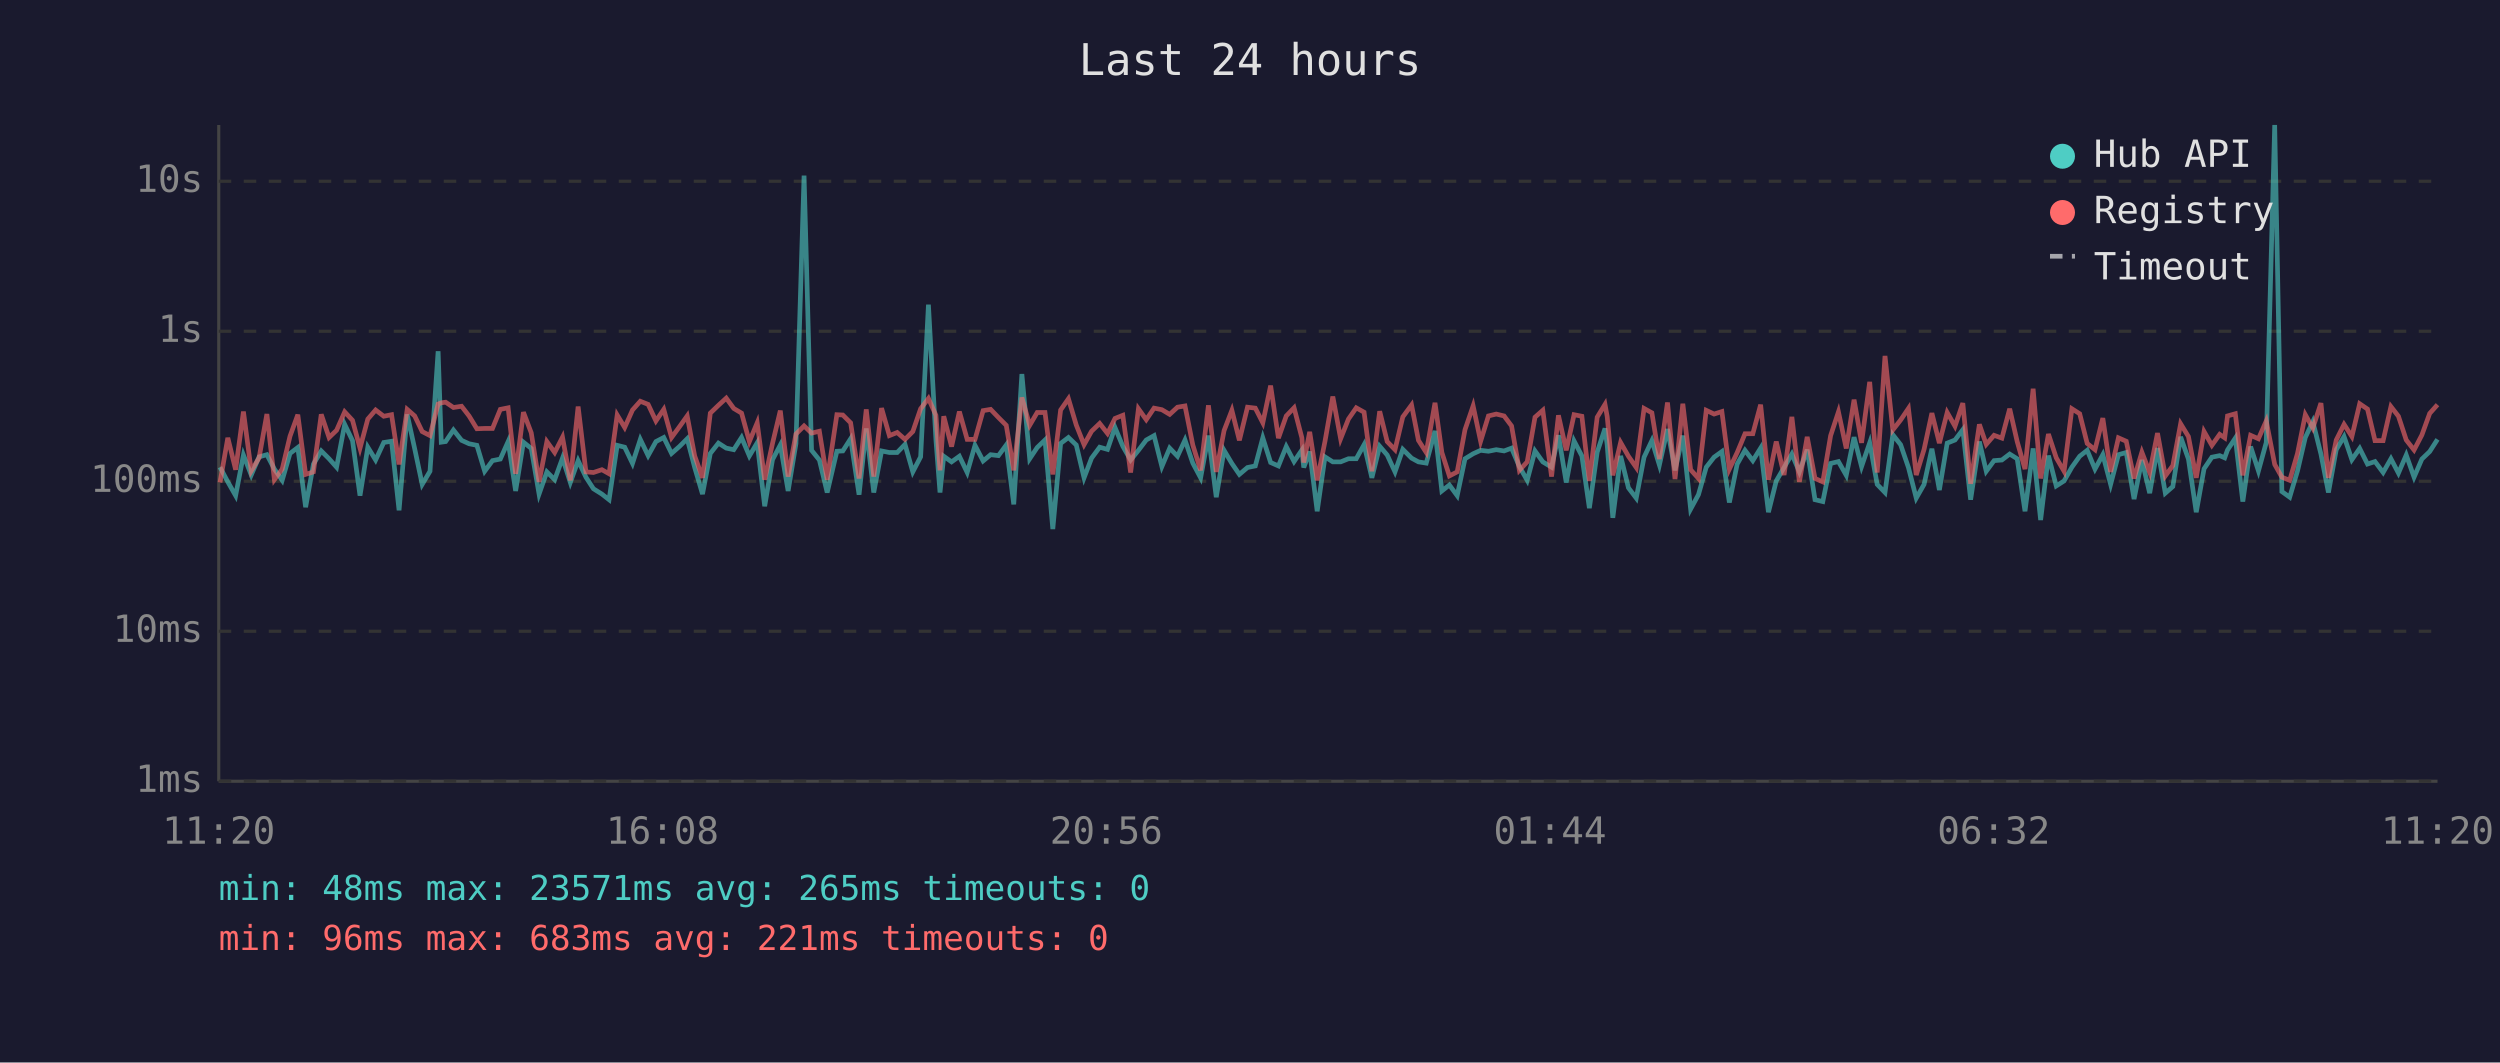
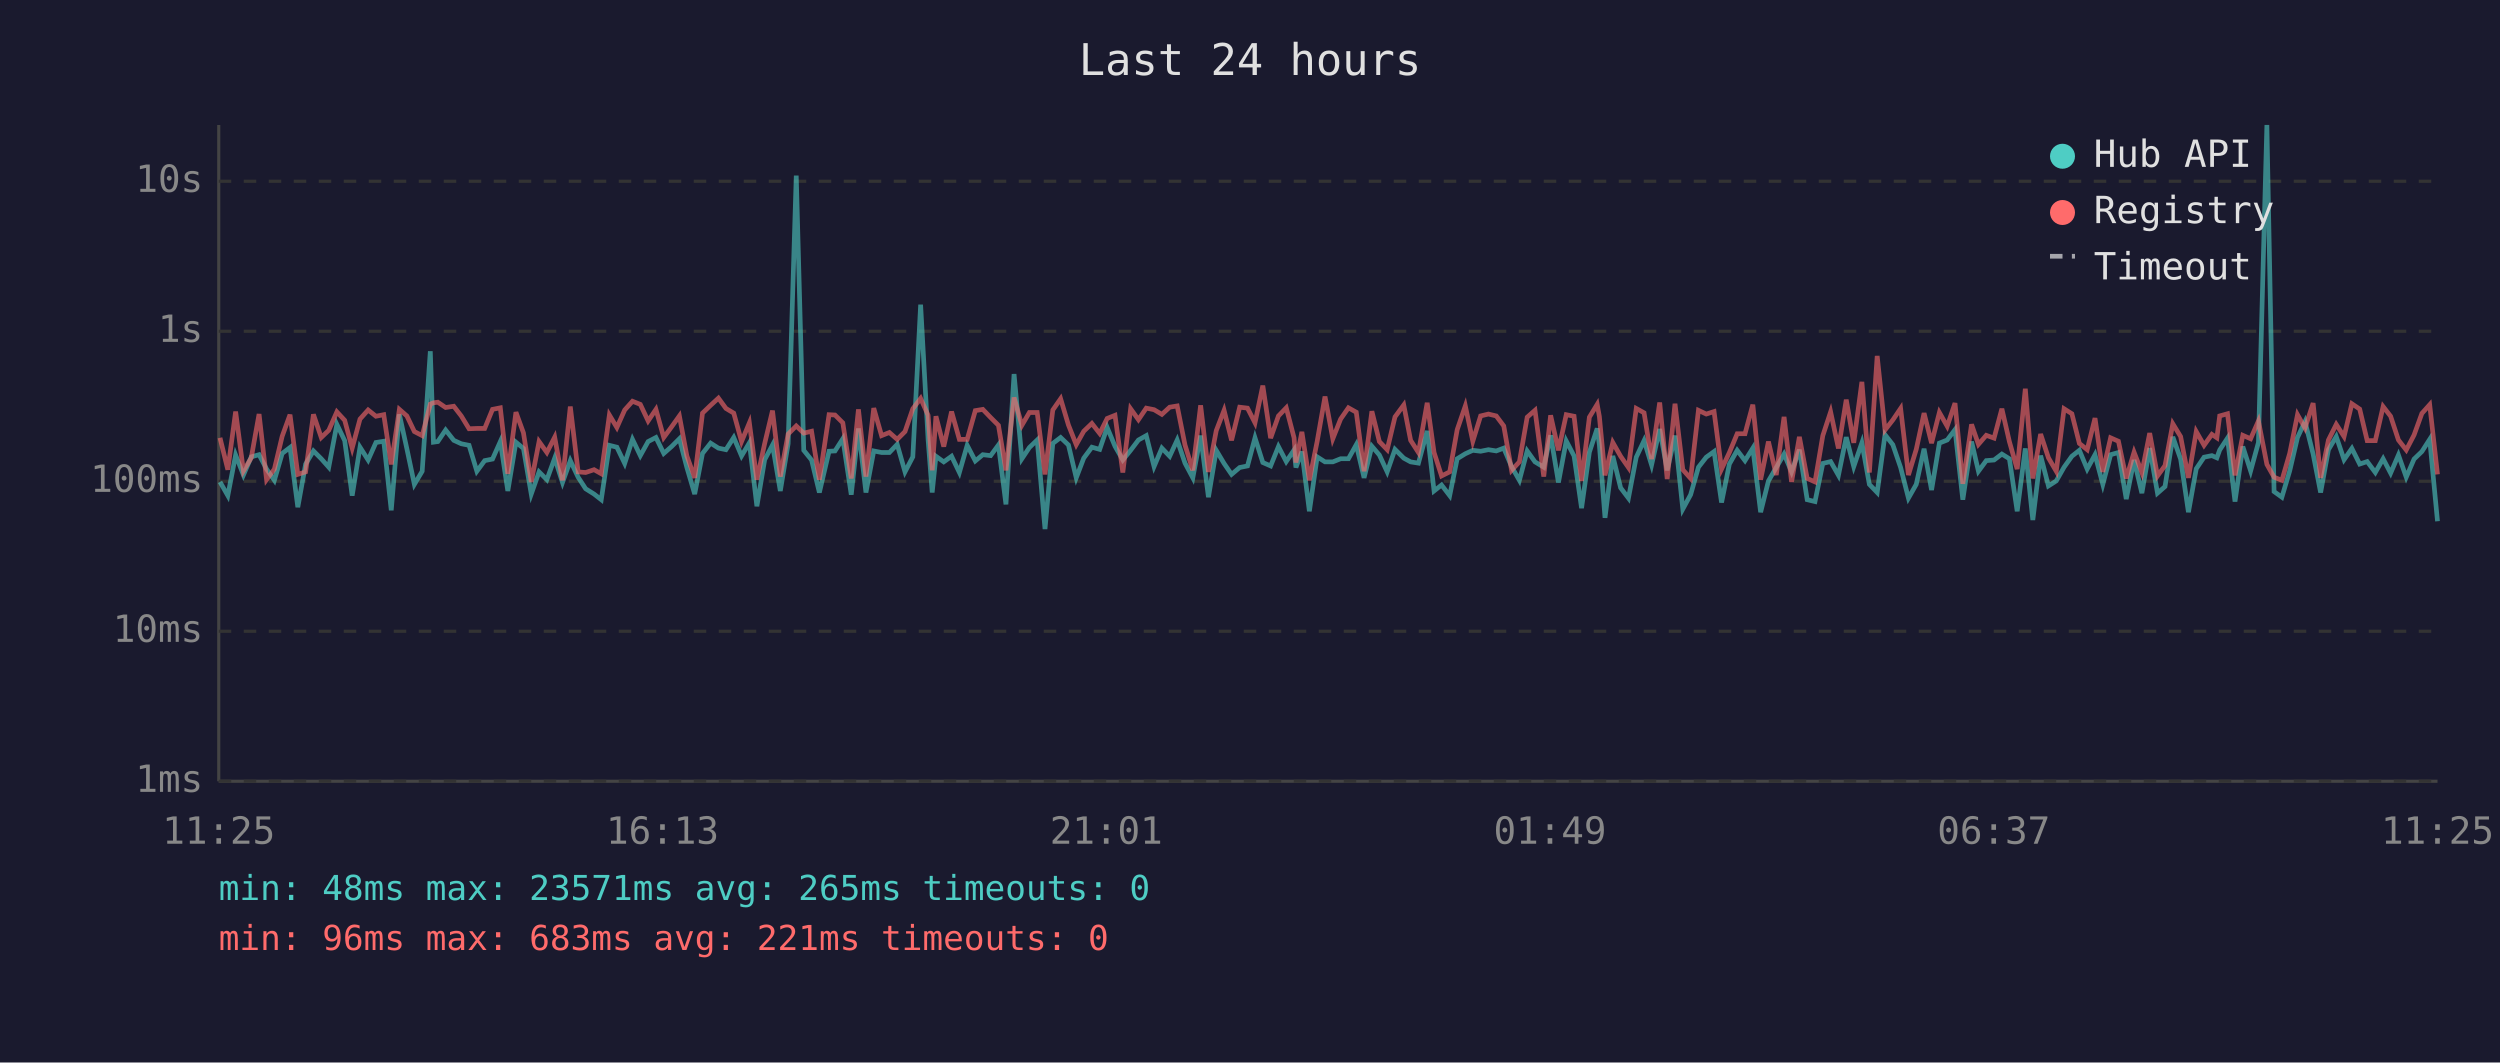
<svg xmlns="http://www.w3.org/2000/svg" viewBox="0 0 800 340" font-family="monospace" font-size="12">
  <rect width="800" height="340" fill="#1a1a2e" />
  <text x="400" y="24" fill="#e0e0e0" font-size="14" text-anchor="middle">Last 24 hours</text>
  <line x1="70" y1="40" x2="70" y2="250" stroke="#444" stroke-width="1" />
  <line x1="70" y1="250" x2="780" y2="250" stroke="#444" stroke-width="1" />
  <line x1="70" y1="250" x2="780" y2="250" stroke="#333" stroke-width="1" stroke-dasharray="4" />
  <text x="65" y="250" fill="#888" text-anchor="end" dominant-baseline="middle">1ms</text>
  <line x1="70" y1="202" x2="780" y2="202" stroke="#333" stroke-width="1" stroke-dasharray="4" />
  <text x="65" y="202" fill="#888" text-anchor="end" dominant-baseline="middle">10ms</text>
  <line x1="70" y1="154" x2="780" y2="154" stroke="#333" stroke-width="1" stroke-dasharray="4" />
  <text x="65" y="154" fill="#888" text-anchor="end" dominant-baseline="middle">100ms</text>
  <line x1="70" y1="106" x2="780" y2="106" stroke="#333" stroke-width="1" stroke-dasharray="4" />
  <text x="65" y="106" fill="#888" text-anchor="end" dominant-baseline="middle">1s</text>
  <line x1="70" y1="58" x2="780" y2="58" stroke="#333" stroke-width="1" stroke-dasharray="4" />
  <text x="65" y="58" fill="#888" text-anchor="end" dominant-baseline="middle">10s</text>
-   <text x="70" y="270" fill="#888" text-anchor="middle">11:20</text>
-   <text x="212" y="270" fill="#888" text-anchor="middle">16:08</text>
-   <text x="354" y="270" fill="#888" text-anchor="middle">20:56</text>
-   <text x="496" y="270" fill="#888" text-anchor="middle">01:44</text>
-   <text x="638" y="270" fill="#888" text-anchor="middle">06:32</text>
-   <text x="780" y="270" fill="#888" text-anchor="middle">11:20</text>
-   <polyline points="70.4,149.5 72.9,154.2 75.4,158.6 77.9,145.6 80.4,152.0 82.9,146.2 85.4,145.5 87.8,150.1 90.3,153.7 92.8,145.1 95.3,143.2 97.8,162.3 100.3,148.5 102.8,144.3 105.3,146.8 107.7,149.5 110.3,135.8 112.8,141.0 115.2,158.6 117.7,143.1 120.2,147.2 122.8,141.6 125.3,141.2 127.7,163.3 130.3,132.6 132.7,143.6 135.1,155.0 137.6,150.8 140.2,112.4 141.2,141.5 142.6,141.3 145.1,137.6 147.7,140.9 150.1,142.0 152.6,142.5 155.1,150.8 157.6,147.4 160.1,146.9 162.6,141.3 165.0,157.1 167.5,141.5 170.0,143.5 172.5,158.1 175.0,151.0 177.5,153.5 180.0,146.6 182.5,154.4 185.0,147.4 187.5,152.7 189.9,156.4 192.6,158.1 194.9,159.9 197.5,142.5 199.9,143.1 202.4,148.3 204.9,140.6 207.4,145.8 209.9,141.3 212.4,140.0 214.9,145.1 217.4,142.9 219.9,140.4 222.3,149.6 224.8,158.1 227.3,145.1 229.9,141.8 232.4,143.4 234.8,143.9 237.3,140.0 239.8,145.9 242.3,141.7 244.7,162.0 247.2,147.1 249.7,142.4 252.2,157.1 254.7,142.0 257.3,56.2 259.7,144.1 262.2,147.2 264.7,157.6 267.8,144.4 269.7,144.3 272.2,140.4 274.9,158.3 277.2,137.1 279.6,157.6 282.1,144.3 284.6,144.8 287.1,144.8 289.6,142.2 292.1,151.0 294.6,146.2 297.1,97.5 299.5,140.8 300.8,157.6 302.0,146.0 304.5,147.8 307.0,146.0 309.5,151.2 312.0,142.5 314.6,147.5 317.0,145.5 319.5,145.8 322.0,142.4 324.4,161.4 327.0,119.7 329.5,146.8 331.9,143.2 334.4,140.8 336.9,169.3 339.4,141.9 341.9,140.0 344.4,142.4 346.9,152.9 349.3,146.6 351.9,143.1 354.4,143.8 356.8,136.8 359.3,142.8 361.8,147.2 364.3,144.1 366.8,140.8 369.3,139.4 371.8,149.3 374.3,143.4 376.8,146.0 379.2,140.8 381.7,148.2 384.2,152.9 386.7,139.4 389.2,159.1 391.7,144.1 394.2,148.3 396.6,151.8 399.2,149.6 401.7,149.1 404.1,140.1 406.6,148.0 409.1,149.1 411.6,142.9 414.1,147.7 416.6,144.0 417.2,149.6 419.1,144.5 421.5,163.6 424.0,146.2 426.5,147.8 429.0,147.8 431.5,146.8 434.0,146.8 436.5,142.3 439.0,152.9 441.5,142.8 443.9,145.6 446.4,151.0 448.9,143.8 451.7,146.6 453.9,147.8 456.4,148.2 459.2,137.9 461.4,157.1 463.8,155.2 466.3,158.6 468.8,146.8 471.4,145.2 473.8,144.1 476.3,144.4 478.8,143.9 481.3,144.3 483.7,143.4 486.2,149.3 488.7,153.7 491.2,144.3 493.7,147.8 496.5,149.5 498.7,139.3 501.2,154.4 503.7,141.1 506.2,145.9 508.6,162.6 511.1,144.7 513.6,137.1 514.3,142.4 516.1,165.7 518.6,145.9 521.1,156.1 523.6,159.4 526.1,146.3 528.6,141.0 531.0,148.8 533.6,137.3 536.0,150.5 538.5,139.4 541.0,162.9 543.5,158.3 546.0,149.5 548.5,146.3 551.0,144.5 553.4,160.8 555.9,148.5 558.4,144.1 560.9,147.4 563.4,143.4 565.9,163.9 568.4,153.9 570.9,149.6 573.4,145.3 575.8,151.0 578.3,143.9 580.8,159.9 583.3,160.5 585.8,148.3 588.3,147.7 590.8,152.1 593.3,139.9 595.7,149.3 598.3,141.7 600.7,155.0 603.2,157.6 605.7,139.1 608.2,142.3 610.7,149.6 613.2,159.4 615.7,155.0 618.2,143.6 620.6,156.8 623.1,141.8 625.6,140.8 628.1,137.5 630.6,159.9 633.4,141.3 635.6,150.8 638.1,147.4 640.6,147.2 643.1,145.3 645.5,146.8 648.0,163.6 650.6,143.5 653.0,166.4 655.5,145.8 658.0,155.5 660.5,153.9 663.0,149.5 665.5,146.0 667.9,144.1 670.4,150.1 672.9,145.5 675.4,155.0 677.9,145.5 680.4,144.8 682.9,159.7 685.4,147.2 687.9,157.8 690.4,143.4 692.9,157.8 695.3,155.7 697.8,139.8 700.3,146.9 702.8,163.9 705.3,150.0 707.8,146.3 710.3,145.8 711.9,146.5 712.8,144.0 715.3,140.2 717.7,160.5 720.2,142.9 722.7,150.7 725.2,141.6 727.9,40.0 730.2,157.3 732.7,159.1 735.2,150.7 737.7,140.0 740.1,134.9 742.7,145.3 745.1,157.6 747.6,143.9 750.1,139.7 752.6,147.1 755.1,143.5 757.6,148.5 760.0,147.7 762.6,151.2 765.1,146.8 767.5,151.4 770.0,145.6 772.5,152.7 775.0,146.9 777.5,144.5 780.0,140.6" fill="none" stroke="#4ecdc4" stroke-width="1.5" opacity="0.6" />
-   <polyline points="70.4,154.4 72.9,140.1 75.4,150.3 77.9,131.7 80.4,150.7 82.9,146.5 85.4,132.5 87.8,153.5 90.3,150.1 92.8,139.6 95.3,132.7 97.8,151.8 100.3,151.0 102.8,132.6 105.3,140.0 107.7,137.7 110.3,131.8 112.8,134.5 115.2,143.4 117.7,134.1 120.2,131.2 122.8,133.2 125.3,132.7 127.7,148.6 130.3,131.0 132.7,133.1 135.1,138.1 137.6,139.4 140.2,129.3 141.2,128.9 142.6,128.7 145.1,130.4 147.7,130.0 150.1,133.1 152.6,137.2 155.1,137.1 157.6,137.1 160.1,131.0 162.6,130.5 165.0,151.6 167.5,131.9 170.0,138.5 172.5,154.2 175.0,141.3 177.5,144.8 180.0,139.9 182.5,153.7 185.0,130.1 187.5,151.0 189.9,151.2 192.6,150.3 194.9,151.6 197.5,132.8 199.9,136.8 202.4,131.2 204.9,128.4 207.4,129.4 209.9,134.7 212.4,131.0 214.9,140.0 217.4,136.6 219.9,133.1 222.3,145.9 224.8,152.9 227.3,132.2 229.9,129.7 232.4,127.4 234.8,130.7 237.3,132.2 239.8,141.3 242.3,135.3 244.7,153.5 247.2,141.9 249.7,131.4 252.2,152.5 254.7,138.9 257.3,136.3 259.7,138.6 262.2,138.0 264.7,153.5 267.8,132.7 269.7,132.8 272.2,135.3 274.9,153.1 277.2,131.0 279.6,152.5 282.1,130.6 284.6,139.4 287.1,138.4 289.6,140.6 292.1,138.1 294.6,130.8 297.1,127.5 299.5,132.9 300.8,150.5 302.0,133.2 304.5,142.9 307.0,131.7 309.5,140.6 312.0,140.6 314.6,131.4 317.0,131.0 319.5,133.6 322.0,136.1 324.4,150.5 327.0,127.2 329.5,136.1 331.9,132.0 334.4,132.0 336.9,151.8 339.4,131.2 341.9,127.6 344.4,136.0 346.9,142.3 349.3,138.0 351.9,135.5 354.4,138.7 356.8,133.9 359.3,132.9 361.8,151.2 364.3,130.8 366.8,134.3 369.3,130.6 371.8,131.1 374.3,132.6 376.8,130.3 379.2,129.9 381.7,142.4 384.2,150.5 386.7,129.7 389.2,151.0 391.7,137.8 394.2,131.3 396.6,140.9 399.2,130.3 401.7,130.6 404.1,135.3 406.6,123.4 409.1,140.2 411.6,133.1 414.1,130.5 416.6,140.1 417.2,148.0 419.1,138.2 421.5,153.7 424.0,141.2 426.5,126.9 429.0,140.4 431.5,134.1 434.0,130.5 436.5,131.9 439.0,150.8 441.5,131.6 443.9,141.3 446.4,143.9 448.9,133.4 451.7,129.6 453.9,140.9 456.4,144.8 459.2,128.9 461.4,144.8 463.8,152.3 466.3,151.0 468.8,137.5 471.4,129.9 473.8,141.2 476.3,133.1 478.8,132.5 481.3,133.1 483.7,136.3 486.2,150.5 488.7,147.8 491.2,133.5 493.7,131.3 496.5,152.5 498.7,132.9 501.2,144.1 503.7,132.7 506.2,133.2 508.6,153.9 511.1,133.5 513.6,129.4 514.3,133.3 516.1,152.1 518.6,141.6 521.1,146.0 523.6,149.6 526.1,130.7 528.6,132.1 531.0,146.9 533.6,128.8 536.0,153.3 538.5,129.2 541.0,150.3 543.5,153.1 546.0,131.3 548.5,132.5 551.0,131.7 553.4,150.1 555.9,144.8 558.4,138.8 560.9,138.8 563.4,129.5 565.9,153.5 568.4,141.3 570.9,152.0 573.4,133.4 575.8,154.2 578.3,139.8 580.8,153.1 583.3,154.2 585.8,139.4 588.3,131.8 590.8,143.5 593.3,127.9 595.7,141.7 598.3,122.2 600.7,151.2 603.2,113.9 605.7,137.6 608.2,134.4 610.7,130.7 613.2,152.0 615.7,143.8 618.2,132.2 620.6,141.8 623.1,132.0 625.6,136.4 628.1,129.0 630.6,154.8 633.4,135.8 635.6,142.2 638.1,139.3 640.6,140.2 643.1,130.8 645.5,141.3 648.0,150.1 650.6,124.4 653.0,153.1 655.5,138.9 658.0,146.5 660.5,150.8 663.0,130.8 665.5,132.4 667.9,141.9 670.4,143.9 672.9,133.8 675.4,151.0 677.9,140.1 680.4,141.2 682.9,153.1 685.4,144.7 687.9,151.2 690.4,138.6 692.9,152.3 695.3,149.0 697.8,135.6 700.3,139.7 702.8,152.9 705.3,138.1 707.8,142.5 710.3,139.0 711.9,140.1 712.8,133.1 715.3,132.4 717.7,152.1 720.2,139.3 722.7,140.4 725.2,134.7 727.9,148.6 730.2,152.7 732.7,153.7 735.2,145.1 737.7,132.7 740.1,137.0 742.7,129.0 745.1,152.9 747.6,140.8 750.1,135.8 752.6,139.7 755.1,129.2 757.6,130.9 760.0,141.0 762.6,141.0 765.1,130.1 767.5,133.2 770.0,140.8 772.5,144.0 775.0,139.2 777.5,132.3 780.0,129.5" fill="none" stroke="#ff6b6b" stroke-width="1.5" opacity="0.6" />
+   <text x="70" y="270" fill="#888" text-anchor="middle">11:25</text>
+   <text x="212" y="270" fill="#888" text-anchor="middle">16:13</text>
+   <text x="354" y="270" fill="#888" text-anchor="middle">21:01</text>
+   <text x="496" y="270" fill="#888" text-anchor="middle">01:49</text>
+   <text x="638" y="270" fill="#888" text-anchor="middle">06:37</text>
+   <text x="780" y="270" fill="#888" text-anchor="middle">11:25</text>
+   <polyline points="70.4,154.2 72.9,158.6 75.4,145.6 77.9,152.0 80.4,146.2 82.9,145.5 85.3,150.1 87.8,153.7 90.3,145.1 92.8,143.2 95.3,162.3 97.8,148.5 100.3,144.3 102.8,146.8 105.2,149.5 107.8,135.8 110.3,141.0 112.7,158.6 115.2,143.1 117.8,147.2 120.3,141.6 122.8,141.2 125.2,163.3 127.8,132.6 130.2,143.6 132.6,155.0 135.1,150.8 137.7,112.4 138.7,141.5 140.1,141.3 142.6,137.6 145.2,140.9 147.6,142.0 150.1,142.5 152.6,150.8 155.1,147.4 157.6,146.9 160.1,141.3 162.5,157.1 165.1,141.5 167.5,143.5 170.0,158.1 172.5,151.0 175.0,153.5 177.5,146.6 180.0,154.4 182.5,147.4 185.0,152.7 187.4,156.4 190.1,158.1 192.4,159.9 195.0,142.5 197.4,143.1 199.9,148.3 202.4,140.6 204.9,145.8 207.4,141.3 209.9,140.0 212.4,145.1 214.9,142.9 217.4,140.4 219.8,149.6 222.3,158.1 224.8,145.1 227.4,141.8 229.9,143.4 232.3,143.9 234.8,140.0 237.3,145.9 239.8,141.7 242.2,162.0 244.7,147.1 247.2,142.4 249.7,157.1 252.2,142.0 254.8,56.2 257.2,144.1 259.7,147.2 262.2,157.6 265.3,144.4 267.2,144.3 269.7,140.4 272.4,158.3 274.7,137.1 277.1,157.6 279.6,144.3 282.1,144.8 284.6,144.8 287.1,142.2 289.6,151.0 292.1,146.2 294.6,97.5 297.0,140.8 298.3,157.6 299.5,146.0 302.0,147.8 304.5,146.0 307.0,151.2 309.5,142.5 312.1,147.5 314.5,145.5 317.0,145.8 319.5,142.4 321.9,161.4 324.5,119.7 327.0,146.8 329.4,143.2 331.9,140.8 334.4,169.3 336.9,141.9 339.4,140.0 341.9,142.4 344.4,152.9 346.8,146.6 349.4,143.1 351.9,143.8 354.3,136.8 356.8,142.8 359.3,147.2 361.8,144.1 364.3,140.8 366.8,139.4 369.3,149.3 371.8,143.4 374.3,146.0 376.7,140.8 379.2,148.2 381.7,152.9 384.2,139.4 386.7,159.1 389.2,144.1 391.7,148.3 394.1,151.8 396.7,149.6 399.2,149.1 401.6,140.1 404.1,148.0 406.6,149.1 409.1,142.9 411.6,147.7 414.1,144.0 414.7,149.6 416.6,144.5 419.0,163.6 421.5,146.2 424.0,147.8 426.5,147.8 429.0,146.8 431.5,146.8 434.0,142.3 436.5,152.9 439.0,142.8 441.4,145.6 443.9,151.0 446.4,143.8 449.2,146.6 451.4,147.8 453.9,148.2 456.7,137.9 458.9,157.1 461.3,155.2 463.9,158.6 466.3,146.8 468.9,145.2 471.3,144.1 473.8,144.4 476.3,143.9 478.8,144.3 481.2,143.4 483.7,149.3 486.2,153.7 488.7,144.3 491.2,147.8 494.0,149.5 496.2,139.3 498.7,154.4 501.2,141.1 503.7,145.9 506.1,162.6 508.6,144.7 511.1,137.1 511.8,142.4 513.6,165.7 516.1,145.9 518.6,156.1 521.1,159.4 523.6,146.3 526.1,141.0 528.5,148.8 531.1,137.3 533.5,150.5 536.0,139.4 538.5,162.9 541.0,158.3 543.5,149.5 546.0,146.3 548.5,144.5 550.9,160.8 553.4,148.5 555.9,144.1 558.4,147.4 560.9,143.4 563.4,163.9 565.9,153.9 568.4,149.6 570.9,145.3 573.3,151.0 575.8,143.9 578.3,159.9 580.8,160.5 583.3,148.3 585.8,147.7 588.3,152.1 590.8,139.9 593.2,149.3 595.8,141.7 598.2,155.0 600.7,157.6 603.2,139.1 605.7,142.3 608.2,149.6 610.7,159.4 613.2,155.0 615.7,143.6 618.1,156.8 620.6,141.8 623.1,140.8 625.6,137.5 628.1,159.9 630.9,141.3 633.1,150.8 635.6,147.4 638.1,147.2 640.6,145.3 643.0,146.8 645.5,163.6 648.1,143.5 650.5,166.4 653.0,145.8 655.5,155.5 658.0,153.9 660.5,149.5 663.0,146.0 665.4,144.1 667.9,150.1 670.4,145.5 672.9,155.0 675.4,145.5 677.9,144.8 680.4,159.7 682.9,147.2 685.4,157.8 687.9,143.4 690.4,157.8 692.8,155.7 695.3,139.8 697.8,146.9 700.3,163.9 702.8,150.0 705.3,146.3 707.8,145.8 709.4,146.5 710.3,144.0 712.8,140.2 715.2,160.5 717.7,142.9 720.2,150.7 722.7,141.6 725.4,40.0 727.7,157.3 730.2,159.1 732.7,150.7 735.2,140.0 737.6,134.9 740.2,145.3 742.6,157.6 745.1,143.9 747.6,139.7 750.1,147.1 752.6,143.5 755.1,148.5 757.5,147.7 760.1,151.2 762.6,146.8 765.0,151.4 767.5,145.6 770.0,152.7 772.5,146.9 775.0,144.5 777.5,140.6 780.0,166.8" fill="none" stroke="#4ecdc4" stroke-width="1.5" opacity="0.6" />
+   <polyline points="70.4,140.1 72.9,150.3 75.4,131.7 77.9,150.7 80.4,146.5 82.9,132.5 85.3,153.5 87.8,150.1 90.3,139.6 92.8,132.7 95.3,151.8 97.8,151.0 100.3,132.6 102.8,140.0 105.2,137.7 107.8,131.8 110.3,134.5 112.7,143.4 115.2,134.1 117.8,131.2 120.3,133.2 122.8,132.7 125.2,148.6 127.8,131.0 130.2,133.1 132.6,138.1 135.1,139.4 137.7,129.3 138.7,128.9 140.1,128.7 142.6,130.4 145.2,130.0 147.6,133.1 150.1,137.2 152.6,137.1 155.1,137.1 157.6,131.0 160.1,130.5 162.5,151.6 165.1,131.9 167.5,138.5 170.0,154.2 172.5,141.3 175.0,144.8 177.5,139.9 180.0,153.7 182.5,130.1 185.0,151.0 187.4,151.2 190.1,150.3 192.4,151.6 195.0,132.8 197.4,136.8 199.9,131.2 202.4,128.4 204.9,129.4 207.4,134.7 209.9,131.0 212.4,140.0 214.9,136.6 217.4,133.1 219.8,145.9 222.3,152.9 224.8,132.2 227.4,129.7 229.9,127.4 232.3,130.7 234.8,132.2 237.3,141.3 239.8,135.3 242.2,153.5 244.7,141.9 247.2,131.4 249.7,152.5 252.2,138.9 254.8,136.3 257.2,138.6 259.7,138.0 262.2,153.5 265.3,132.7 267.2,132.8 269.7,135.3 272.4,153.1 274.7,131.0 277.1,152.5 279.6,130.6 282.1,139.4 284.6,138.4 287.1,140.6 289.6,138.1 292.1,130.8 294.6,127.5 297.0,132.9 298.3,150.5 299.5,133.2 302.0,142.9 304.5,131.7 307.0,140.6 309.5,140.6 312.1,131.4 314.5,131.0 317.0,133.6 319.5,136.1 321.9,150.5 324.5,127.2 327.0,136.1 329.4,132.0 331.9,132.0 334.4,151.8 336.9,131.2 339.4,127.6 341.9,136.0 344.4,142.3 346.8,138.0 349.4,135.5 351.9,138.7 354.3,133.9 356.8,132.9 359.3,151.2 361.8,130.8 364.3,134.3 366.8,130.6 369.3,131.1 371.8,132.6 374.3,130.3 376.7,129.9 379.2,142.4 381.7,150.5 384.2,129.7 386.7,151.0 389.2,137.8 391.7,131.3 394.1,140.9 396.7,130.3 399.2,130.6 401.6,135.3 404.1,123.4 406.6,140.2 409.1,133.1 411.6,130.5 414.1,140.1 414.7,148.0 416.6,138.2 419.0,153.7 421.5,141.2 424.0,126.9 426.5,140.4 429.0,134.1 431.5,130.5 434.0,131.9 436.5,150.8 439.0,131.6 441.4,141.3 443.9,143.9 446.4,133.4 449.2,129.6 451.4,140.9 453.9,144.8 456.7,128.9 458.9,144.8 461.3,152.3 463.9,151.0 466.3,137.5 468.9,129.9 471.3,141.2 473.8,133.1 476.3,132.5 478.8,133.1 481.2,136.3 483.7,150.5 486.2,147.8 488.7,133.5 491.2,131.3 494.0,152.5 496.2,132.9 498.7,144.1 501.2,132.7 503.7,133.2 506.1,153.9 508.6,133.5 511.1,129.4 511.8,133.3 513.6,152.1 516.1,141.6 518.6,146.0 521.1,149.6 523.6,130.7 526.1,132.1 528.5,146.9 531.1,128.8 533.5,153.3 536.0,129.2 538.5,150.3 541.0,153.1 543.5,131.3 546.0,132.5 548.5,131.7 550.9,150.1 553.4,144.8 555.9,138.8 558.4,138.8 560.9,129.5 563.4,153.5 565.9,141.3 568.4,152.0 570.9,133.4 573.3,154.2 575.8,139.8 578.3,153.1 580.8,154.2 583.3,139.4 585.8,131.8 588.3,143.5 590.8,127.9 593.2,141.7 595.8,122.2 598.2,151.2 600.7,113.9 603.2,137.6 605.7,134.4 608.2,130.7 610.7,152.0 613.2,143.8 615.7,132.2 618.1,141.8 620.6,132.0 623.1,136.4 625.6,129.0 628.1,154.8 630.9,135.8 633.1,142.2 635.6,139.3 638.1,140.2 640.6,130.8 643.0,141.3 645.5,150.1 648.1,124.4 650.5,153.1 653.0,138.9 655.5,146.5 658.0,150.8 660.5,130.8 663.0,132.4 665.4,141.9 667.9,143.9 670.4,133.8 672.9,151.0 675.4,140.1 677.9,141.2 680.4,153.1 682.9,144.7 685.4,151.2 687.9,138.6 690.4,152.3 692.8,149.0 695.3,135.6 697.8,139.7 700.3,152.9 702.8,138.1 705.3,142.5 707.8,139.0 709.4,140.1 710.3,133.1 712.8,132.4 715.2,152.1 717.7,139.3 720.2,140.4 722.7,134.7 725.4,148.6 727.7,152.7 730.2,153.7 732.7,145.1 735.2,132.7 737.6,137.0 740.2,129.0 742.6,152.9 745.1,140.8 747.6,135.8 750.1,139.7 752.6,129.2 755.1,130.9 757.5,141.0 760.1,141.0 762.6,130.1 765.0,133.2 767.5,140.8 770.0,144.0 772.5,139.2 775.0,132.3 777.5,129.5 780.0,151.8" fill="none" stroke="#ff6b6b" stroke-width="1.5" opacity="0.6" />
  <circle cx="660" cy="50" r="4" fill="#4ecdc4" />
  <text x="670" y="50" fill="#e0e0e0" dominant-baseline="middle">Hub API</text>
  <circle cx="660" cy="68" r="4" fill="#ff6b6b" />
  <text x="670" y="68" fill="#e0e0e0" dominant-baseline="middle">Registry</text>
  <line x1="656" y1="82" x2="664" y2="82" stroke="#e0e0e0" stroke-width="1.5" stroke-dasharray="4,3" opacity="0.7" />
  <text x="670" y="86" fill="#e0e0e0" dominant-baseline="middle">Timeout</text>
  <text x="70" y="288" fill="#4ecdc4" font-size="11">min: 48ms  max: 23571ms  avg: 265ms  timeouts: 0</text>
  <text x="70" y="304" fill="#ff6b6b" font-size="11">min: 96ms  max: 683ms  avg: 221ms  timeouts: 0</text>
</svg>
